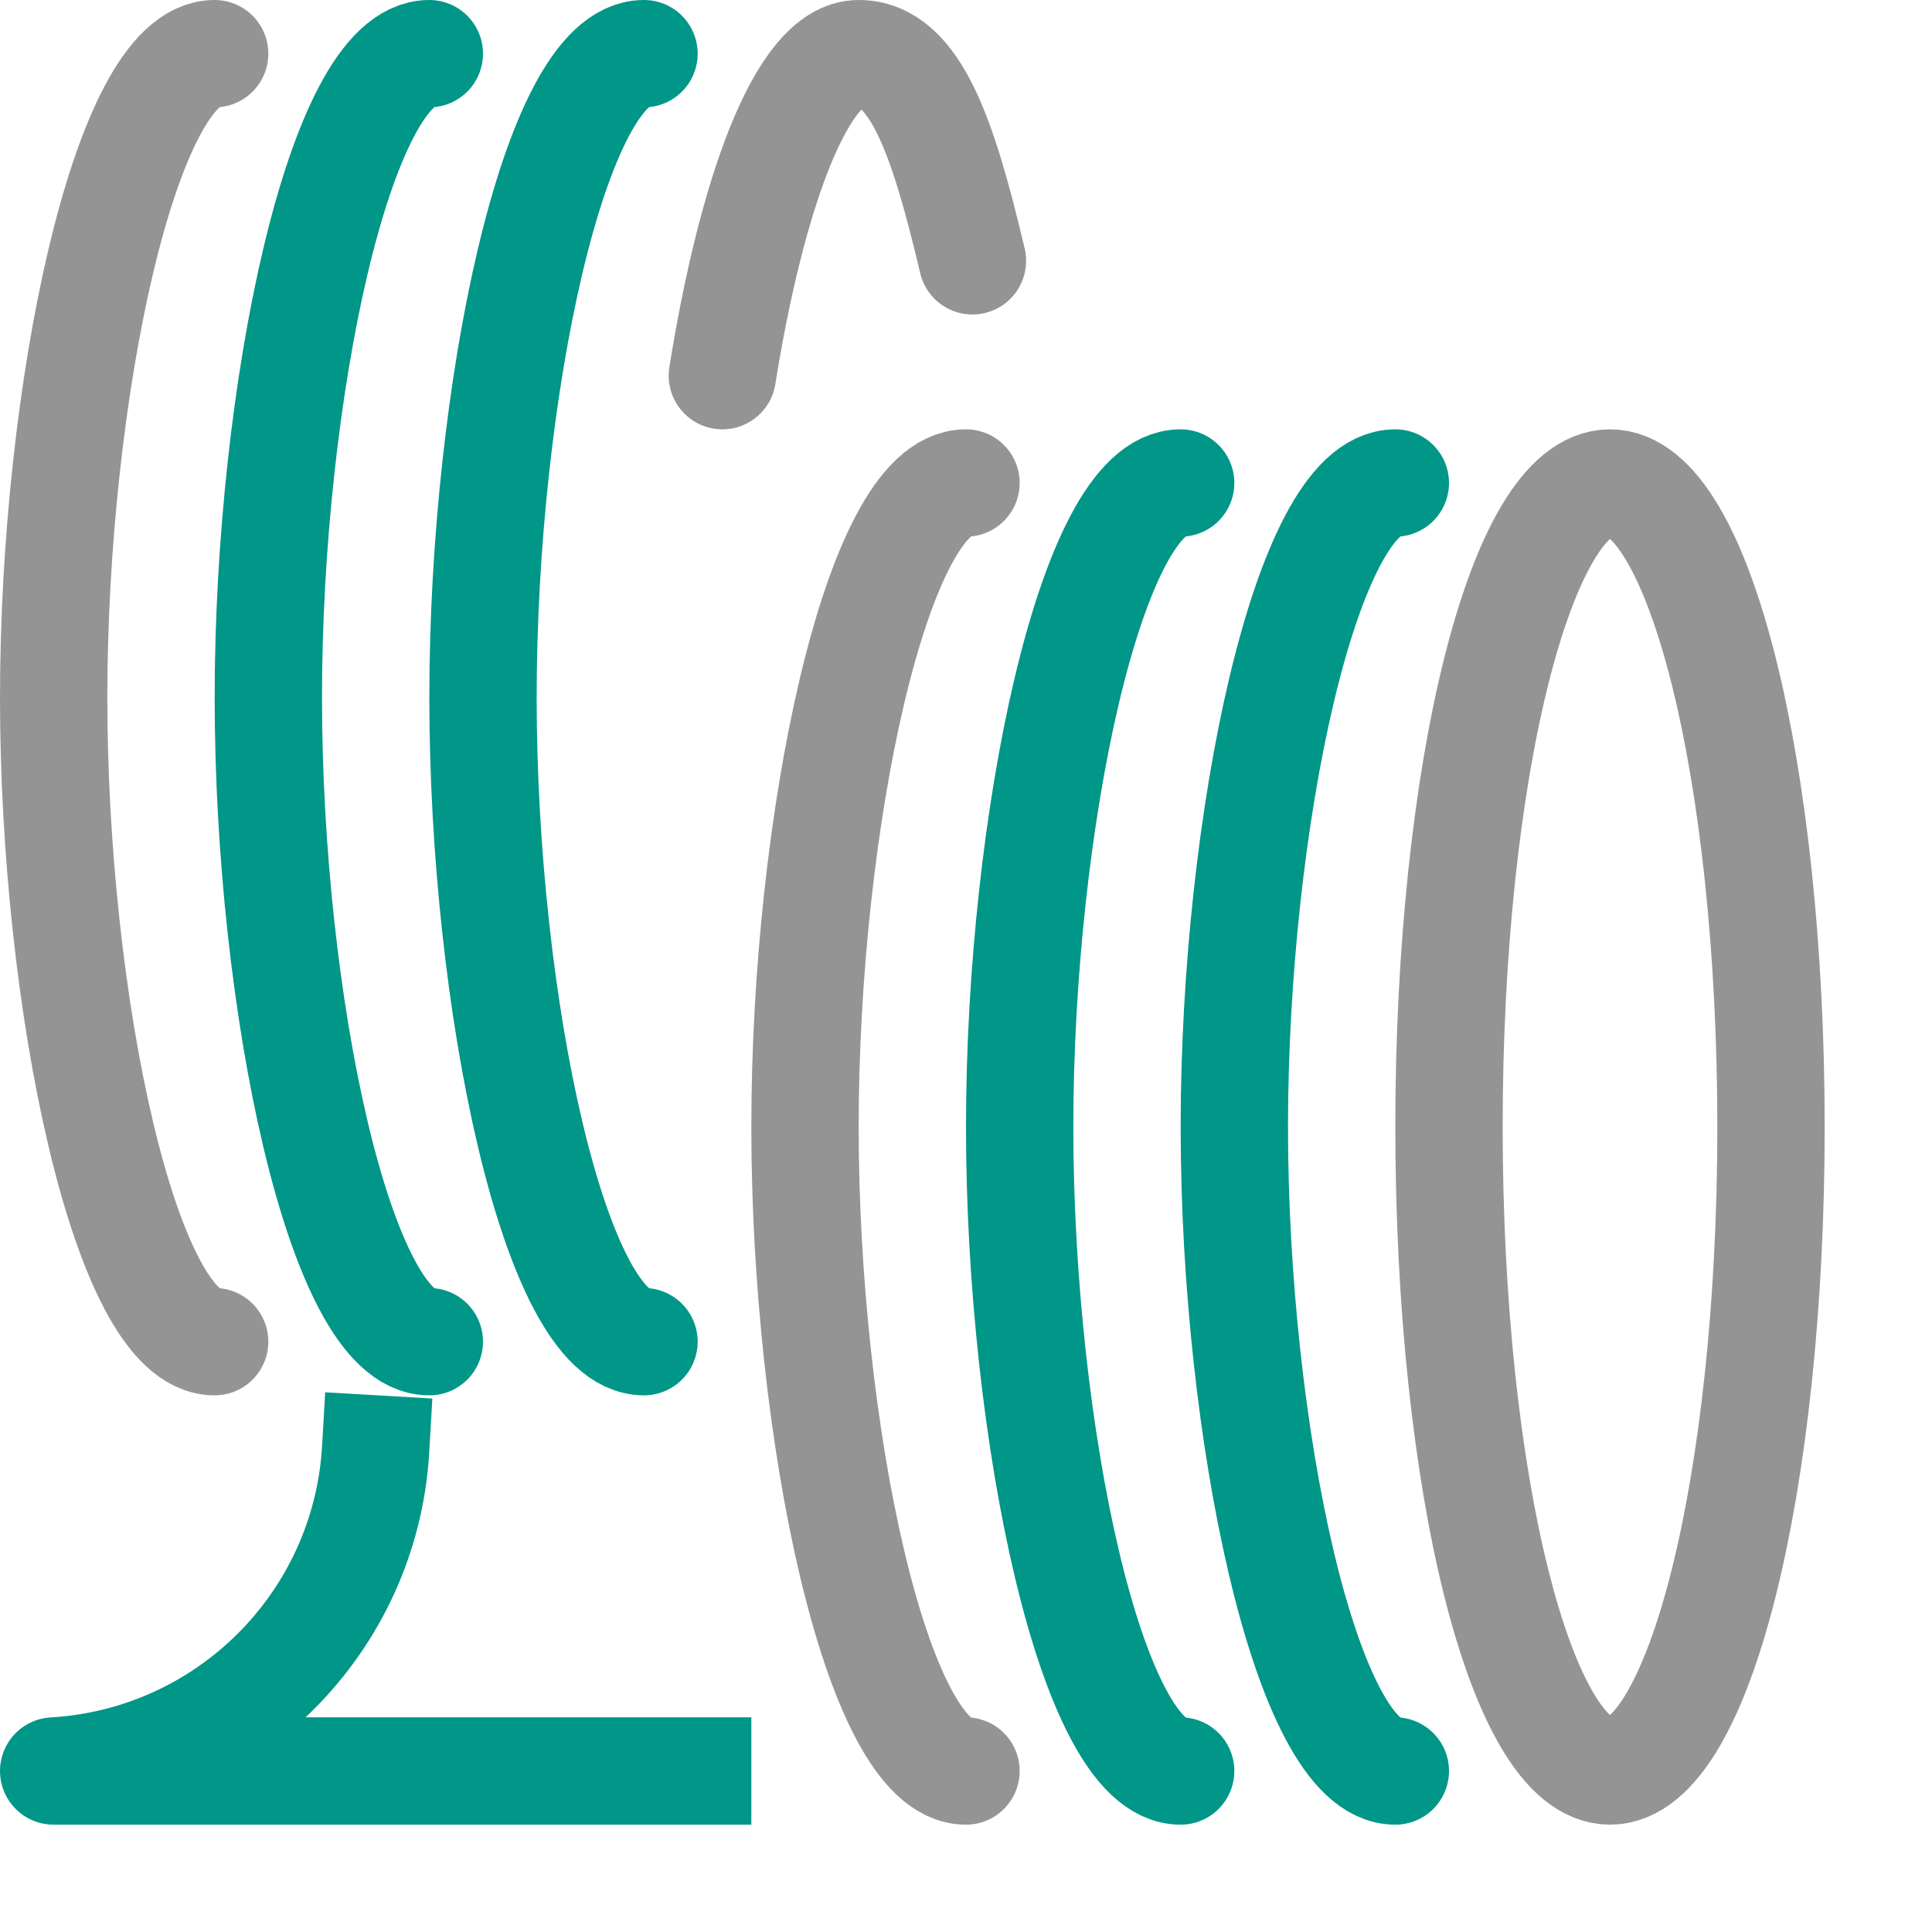
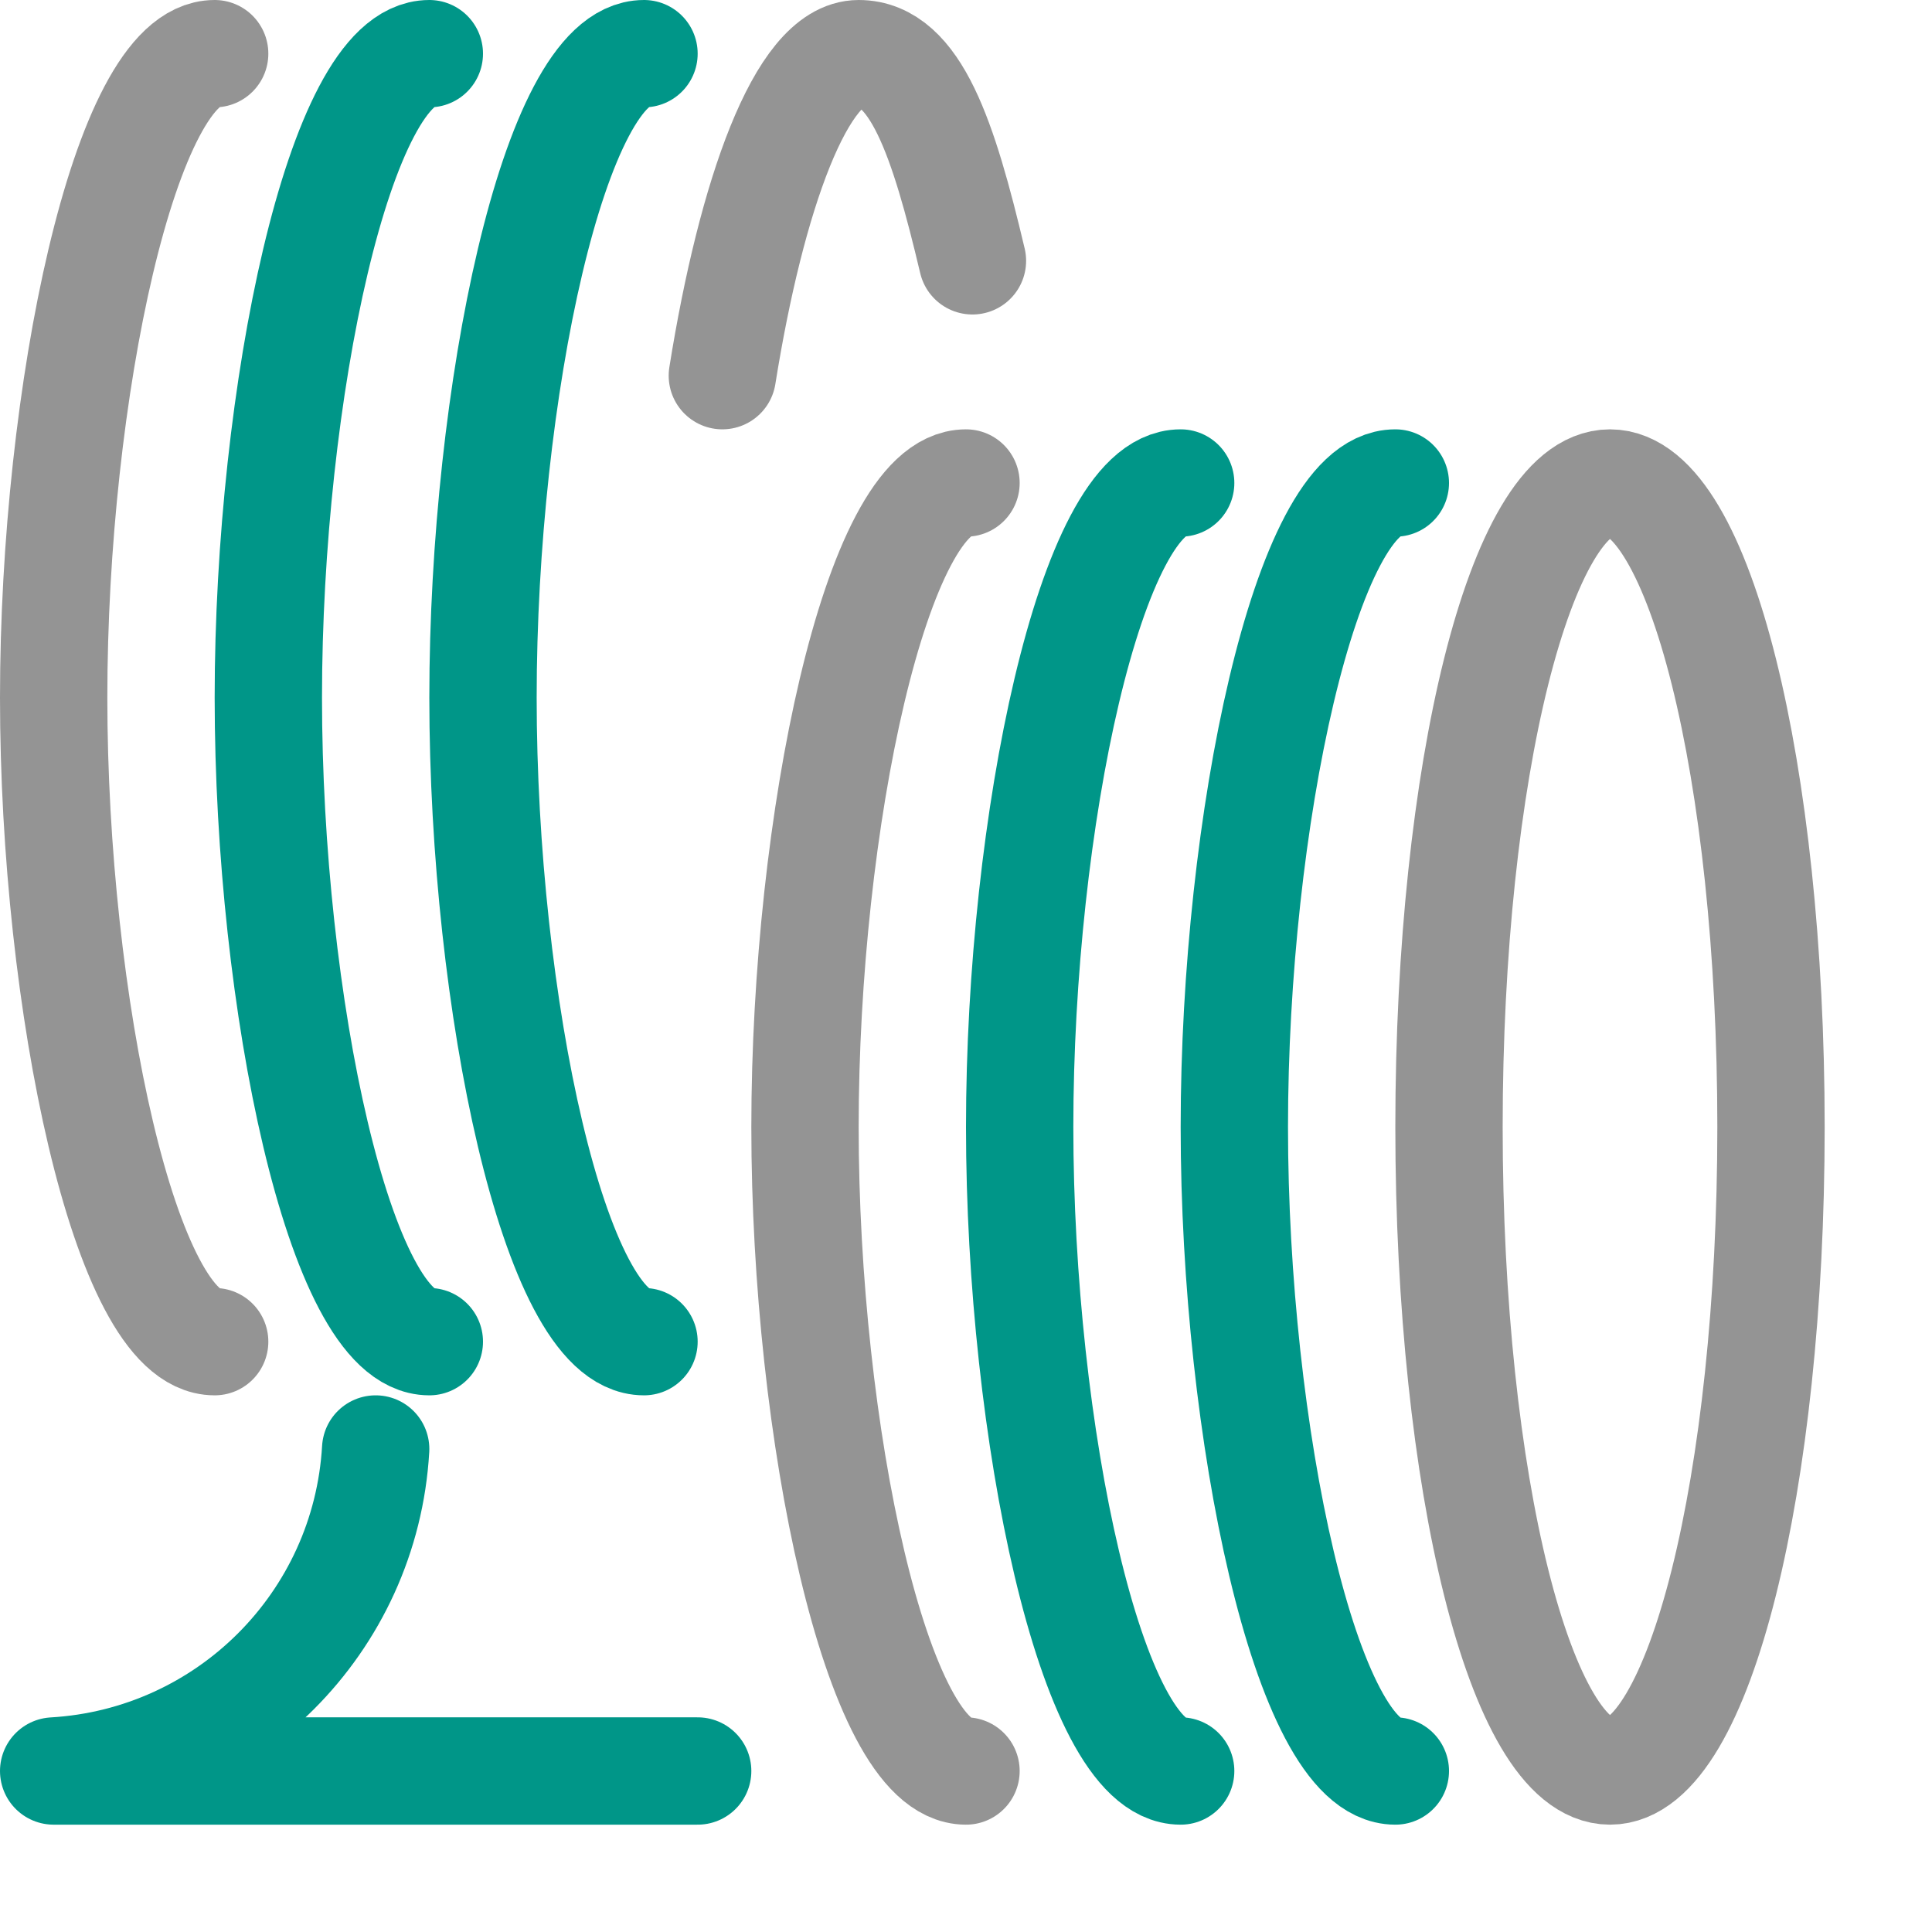
<svg xmlns="http://www.w3.org/2000/svg" viewBox="0 0 18 18">
  <ellipse cx="15" cy="10.5" rx="1.5" ry="6" style="fill:none;stroke:#949494;stroke-linecap:round;stroke-linejoin:round" />
  <path d="M13,16.5c-.83,0-1.5-3.16-1.5-6s.67-6,1.5-6" style="fill:none;stroke:#009688;stroke-linecap:round;stroke-linejoin:round" />
  <path d="M11,16.5c-.83,0-1.5-3.16-1.5-6s.67-6,1.5-6" style="fill:none;stroke:#009688;stroke-linecap:round;stroke-linejoin:round" />
  <path d="M9,16.5c-.83,0-1.5-3.16-1.5-6s.67-6,1.5-6" style="fill:none;stroke:#949494;stroke-linecap:round;stroke-linejoin:round" />
  <path d="M6.73,3.5C7,1.81,7.47.5,8,.5s.79.79,1.06,1.93" style="fill:none;stroke:#949494;stroke-linecap:round;stroke-linejoin:round" />
  <path d="M6,12.5c-.83,0-1.5-3.16-1.5-6S5.17.5,6,.5" style="fill:none;stroke:#009688;stroke-linecap:round;stroke-linejoin:round" />
  <path d="M4,12.5c-.83,0-1.5-3.16-1.5-6S3.17.5,4,.5" style="fill:none;stroke:#009688;stroke-linecap:round;stroke-linejoin:round" />
  <path d="M2,12.5c-.83,0-1.5-3.16-1.5-6S1.17.5,2,.5" style="fill:none;stroke:#949494;stroke-linecap:round;stroke-linejoin:round" />
-   <path d="M3.5,13.5a3.19,3.19,0,0,1-3,3h6" style="fill:none;stroke:#009688;stroke-linecap:square;stroke-linejoin:round" />
+   <path d="M3.5,13.5a3.19,3.19,0,0,1-3,3h6" style="fill:none;stroke:#009688;stroke-linecap:round;stroke-linejoin:round" />
</svg>
